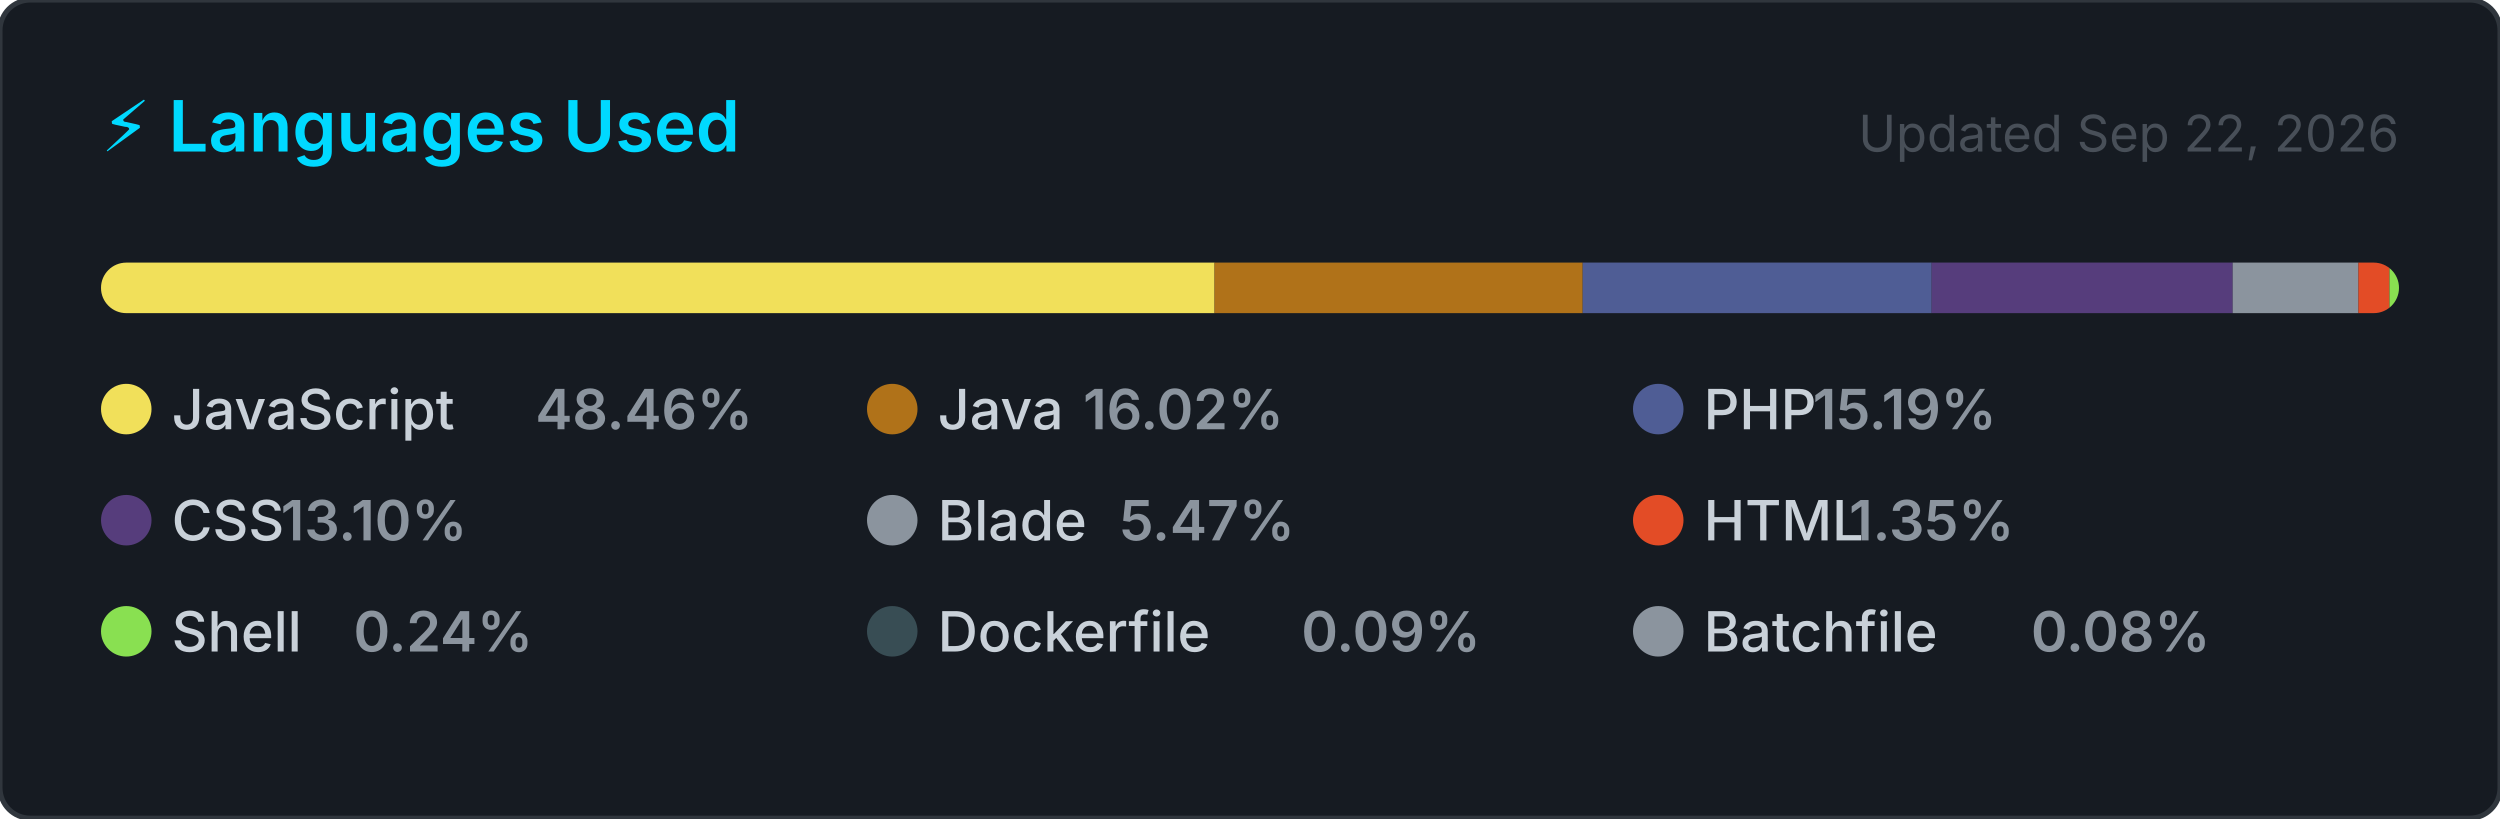
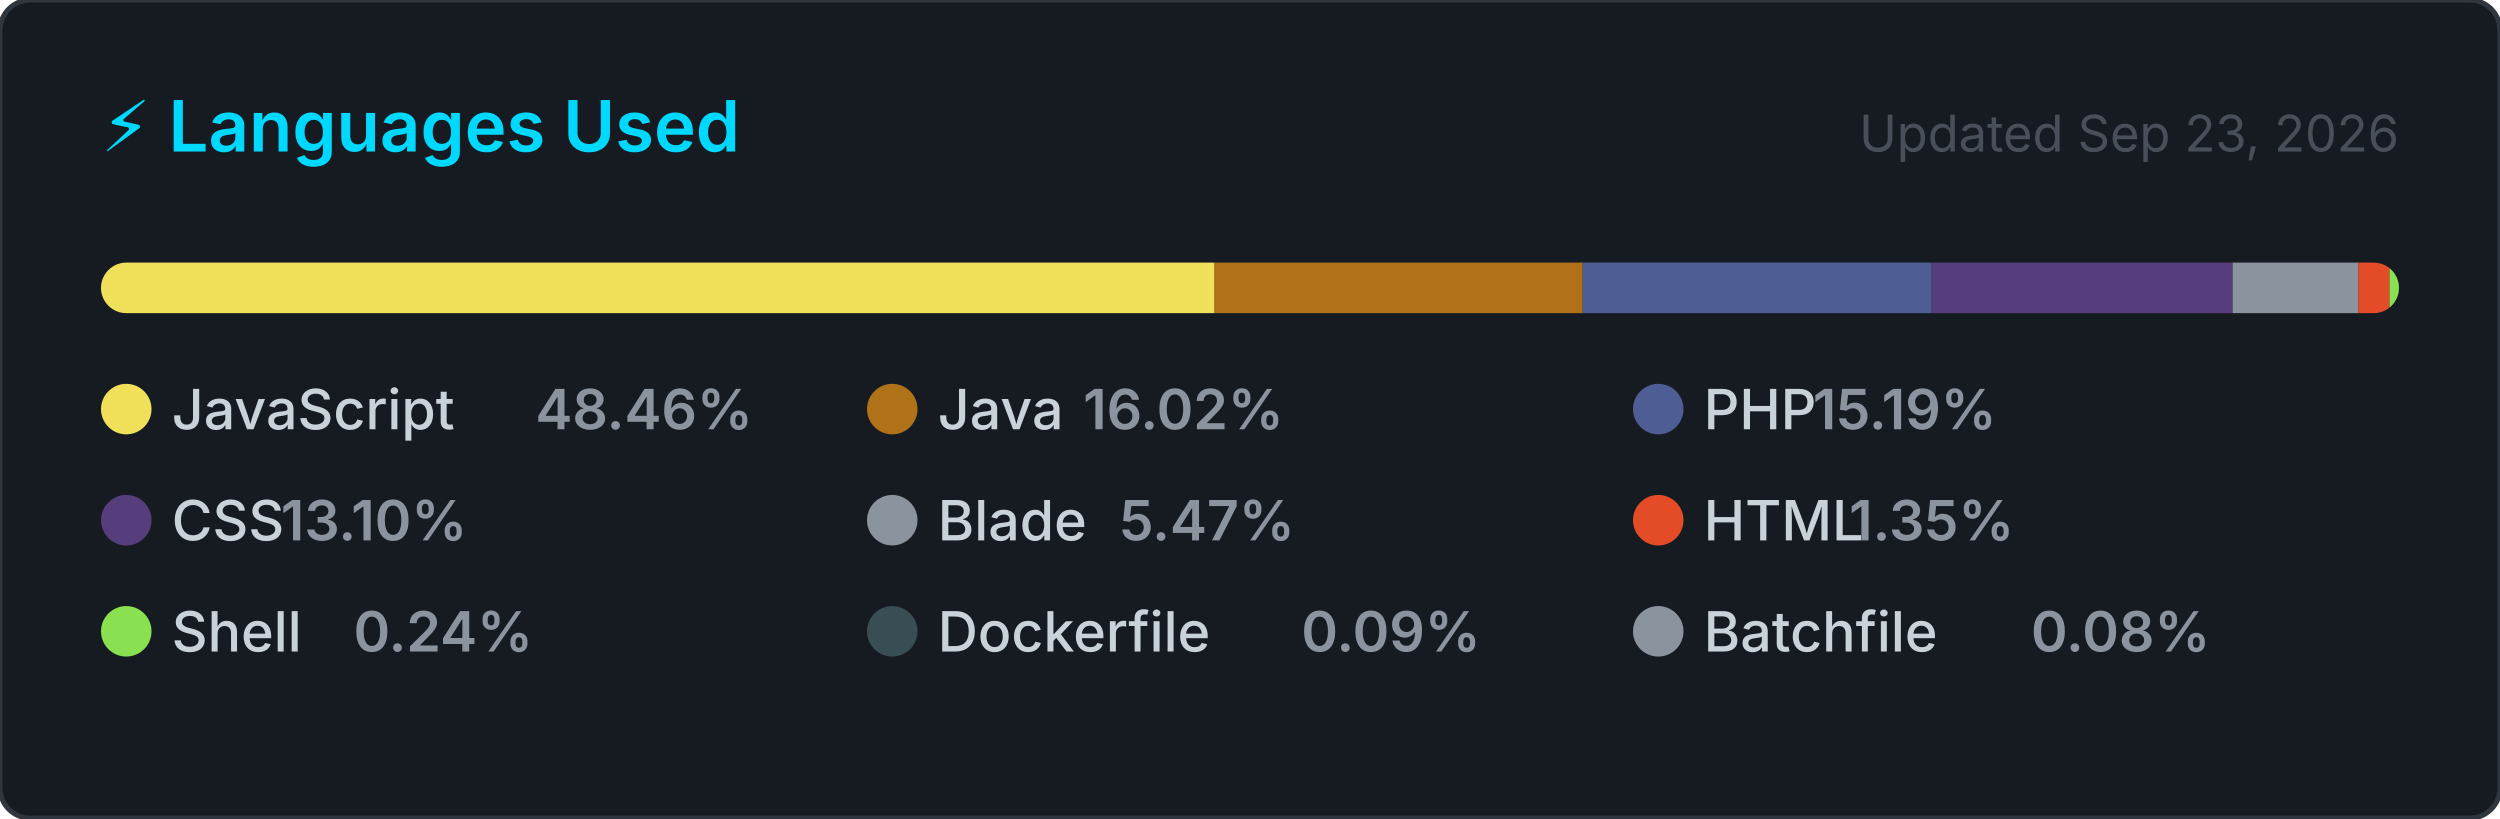
<svg xmlns="http://www.w3.org/2000/svg" width="495" height="162" viewBox="0 0 495 162" role="img" aria-label="Top programming languages for jorgelol20">
  <style>
    .card      { fill: #161b22; stroke: #30363d; stroke-width: 1; }
    .title     { font: 600 14px -apple-system, BlinkMacSystemFont, 'Segoe UI', sans-serif; fill: #00D9FF; }
    .updated   { font: 400 10px -apple-system, BlinkMacSystemFont, 'Segoe UI', sans-serif; fill: #484f58; }
    .lang-name { font: 500 11px -apple-system, BlinkMacSystemFont, 'Segoe UI', sans-serif; fill: #c9d1d9; }
    .lang-pct  { font: 600 11px -apple-system, BlinkMacSystemFont, 'Segoe UI', sans-serif; fill: #8b949e; }
  </style>
  <defs>
    <clipPath id="bar-clip">
      <rect x="20" y="52" width="455" height="10" rx="5" />
    </clipPath>
  </defs>
  <rect width="495" height="162" rx="6" ry="6" class="card" />
  <text x="20" y="30" class="title">⚡ Languages Used</text>
-   <text x="475" y="30" class="updated" text-anchor="end">Updated Sep 22, 2026</text>
+   <text x="475" y="30" class="updated" text-anchor="end">Updated Sep 23, 2026</text>
  <rect x="20" y="52" width="455" height="10" rx="5" fill="#21262d" />
  <g clip-path="url(#bar-clip)">
    <rect x="20.00" y="52" width="220.48" height="10" fill="#f1e05a" />
    <rect x="240.48" y="52" width="72.89" height="10" fill="#b07219" />
    <rect x="313.38" y="52" width="69.09" height="10" fill="#4F5D95" />
    <rect x="382.47" y="52" width="59.60" height="10" fill="#563d7c" />
    <rect x="442.07" y="52" width="24.90" height="10" fill="#8b949e" />
    <rect x="466.97" y="52" width="6.15" height="10" fill="#e34c26" />
    <rect x="473.12" y="52" width="2.00" height="10" fill="#89e051" />
    <rect x="475.12" y="52" width="2.00" height="10" fill="#384d54" />
    <rect x="477.12" y="52" width="2.00" height="10" fill="#8b949e" />
  </g>
  <g transform="translate(20, 76)">
    <circle cx="5" cy="5" r="5" fill="#f1e05a" />
    <text x="14" y="9" class="lang-name">JavaScript</text>
    <text x="14" y="9" class="lang-pct" dx="72">48.46%</text>
  </g>
  <g transform="translate(171.6667, 76)">
    <circle cx="5" cy="5" r="5" fill="#b07219" />
    <text x="14" y="9" class="lang-name">Java</text>
    <text x="14" y="9" class="lang-pct" dx="28.8">16.02%</text>
  </g>
  <g transform="translate(323.3333, 76)">
    <circle cx="5" cy="5" r="5" fill="#4F5D95" />
    <text x="14" y="9" class="lang-name">PHP</text>
    <text x="14" y="9" class="lang-pct" dx="21.6">15.19%</text>
  </g>
  <g transform="translate(20, 98)">
    <circle cx="5" cy="5" r="5" fill="#563d7c" />
    <text x="14" y="9" class="lang-name">CSS</text>
    <text x="14" y="9" class="lang-pct" dx="21.6">13.10%</text>
  </g>
  <g transform="translate(171.6667, 98)">
    <circle cx="5" cy="5" r="5" fill="#8b949e" />
    <text x="14" y="9" class="lang-name">Blade</text>
    <text x="14" y="9" class="lang-pct" dx="36">5.47%</text>
  </g>
  <g transform="translate(323.3333, 98)">
    <circle cx="5" cy="5" r="5" fill="#e34c26" />
    <text x="14" y="9" class="lang-name">HTML</text>
    <text x="14" y="9" class="lang-pct" dx="28.8">1.35%</text>
  </g>
  <g transform="translate(20, 120)">
    <circle cx="5" cy="5" r="5" fill="#89e051" />
    <text x="14" y="9" class="lang-name">Shell</text>
    <text x="14" y="9" class="lang-pct" dx="36">0.24%</text>
  </g>
  <g transform="translate(171.6667, 120)">
    <circle cx="5" cy="5" r="5" fill="#384d54" />
    <text x="14" y="9" class="lang-name">Dockerfile</text>
    <text x="14" y="9" class="lang-pct" dx="72">0.09%</text>
  </g>
  <g transform="translate(323.3333, 120)">
    <circle cx="5" cy="5" r="5" fill="#8b949e" />
    <text x="14" y="9" class="lang-name">Batchfile</text>
    <text x="14" y="9" class="lang-pct" dx="64.8">0.08%</text>
  </g>
</svg>
